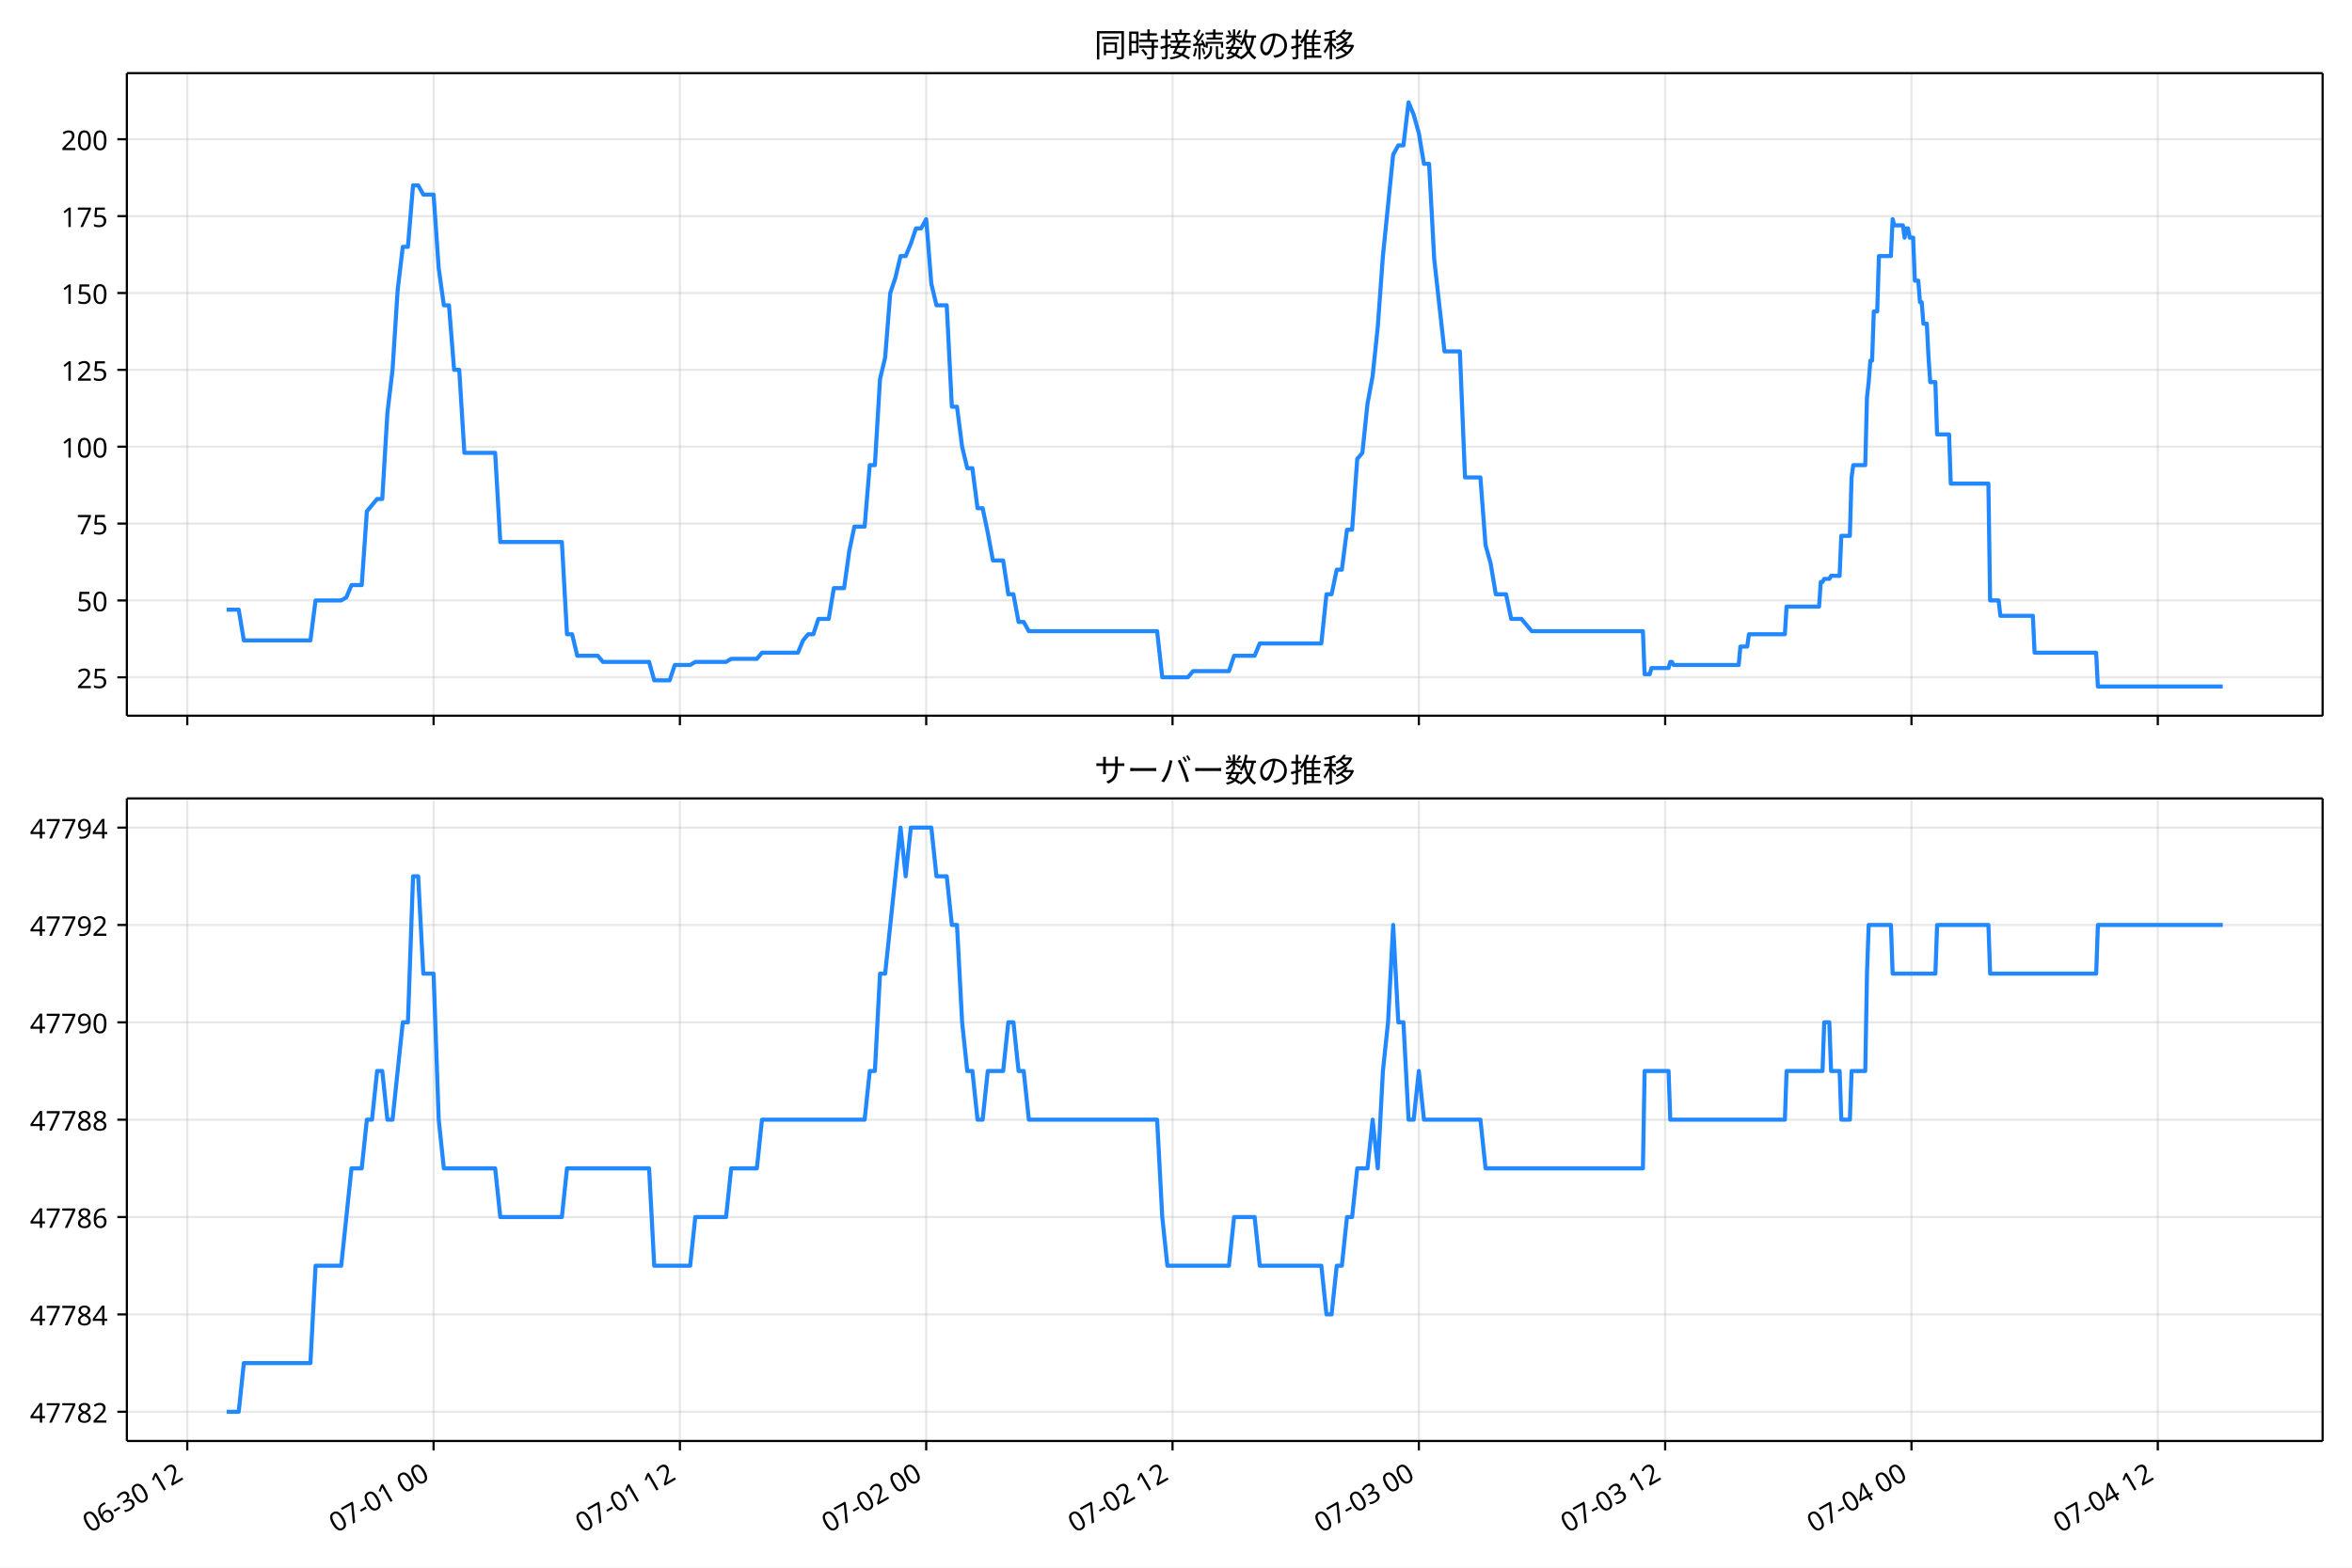
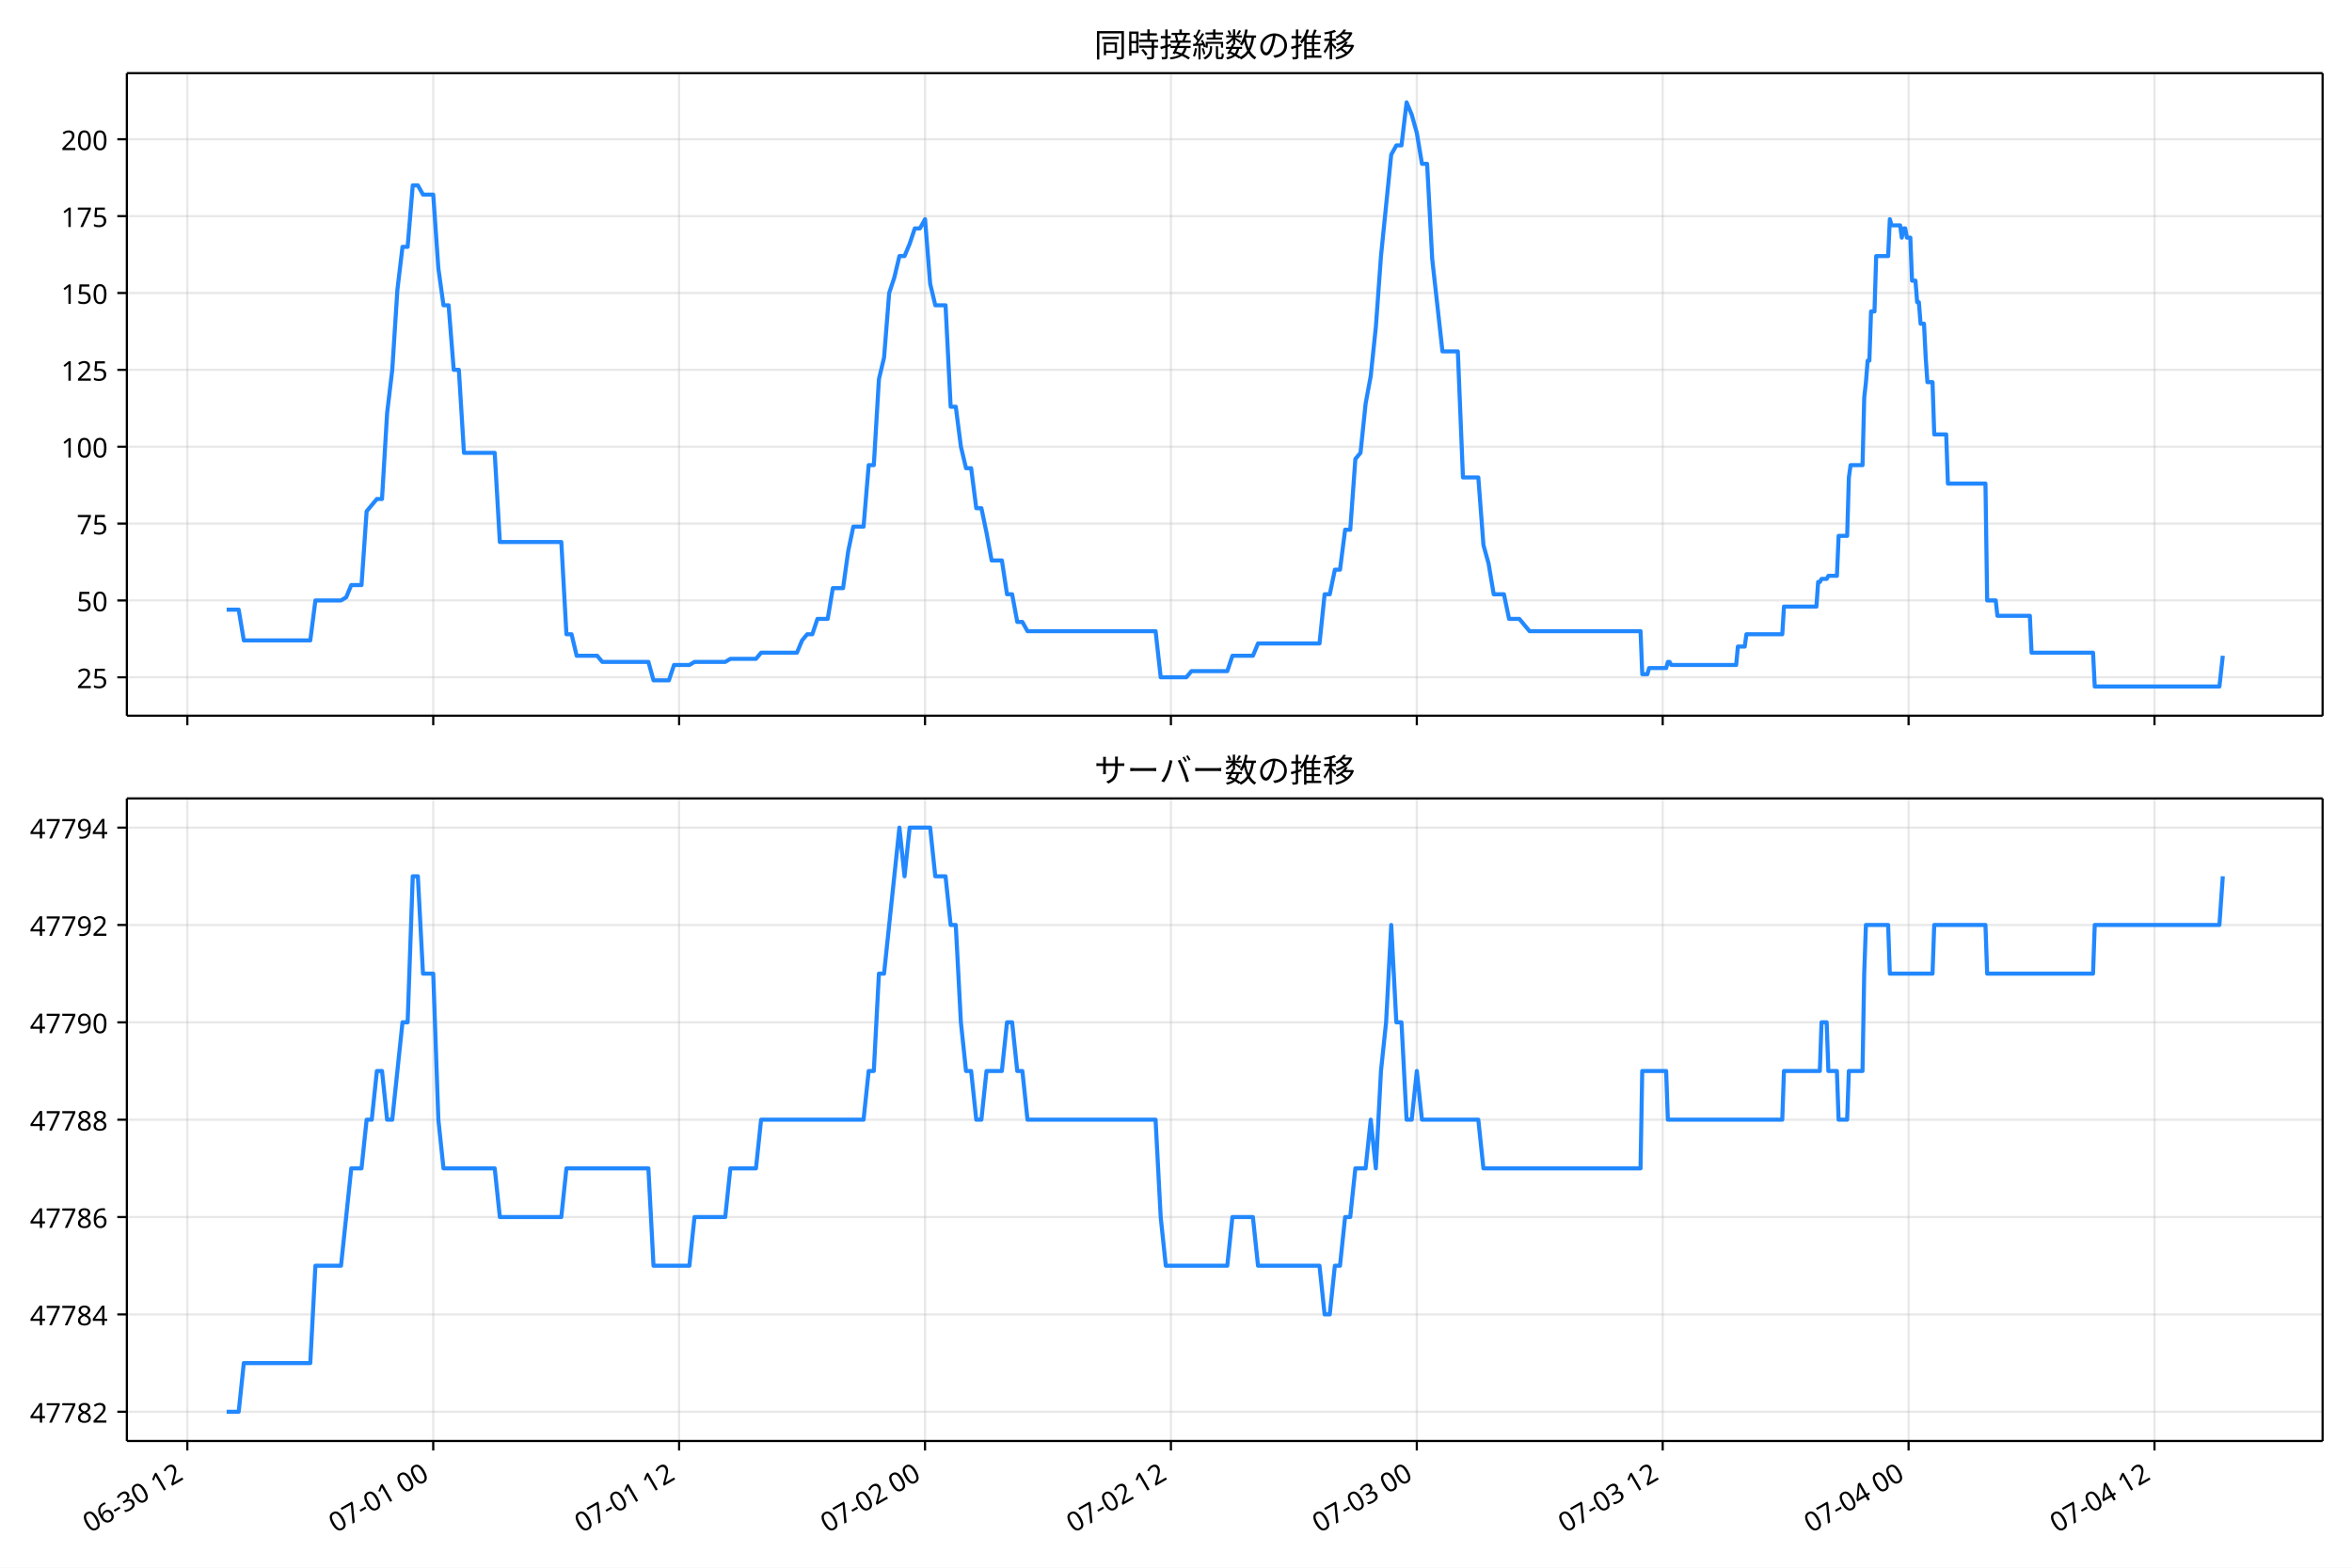
<svg xmlns="http://www.w3.org/2000/svg" xmlns:xlink="http://www.w3.org/1999/xlink" version="1.1" viewBox="0 0 864 576">
  <defs>
    <style type="text/css">*{stroke-linejoin: round; stroke-linecap: butt}</style>
  </defs>
  <g id="e">
    <g id="f">
      <path d="m0 576h864v-576h-864z" fill="#fff" />
    </g>
    <g id="g">
      <g id="h">
        <path d="m46.6 262.97h806.6v-236.09h-806.6z" fill="#fff" />
      </g>
      <g id="i">
        <g id="j">
          <g id="k">
-             <path d="m68.793 262.97v-236.09" clip-path="url(#a)" fill="none" stroke="#b0b0b0" stroke-linecap="square" stroke-opacity=".3" stroke-width=".8" />
+             <path d="m68.817 262.97v-236.09" clip-path="url(#a)" fill="none" stroke="#b0b0b0" stroke-linecap="square" stroke-opacity=".3" stroke-width=".8" />
          </g>
          <g id="l">
            <defs>
              <path id="b" d="m0 0v3.5" stroke="#000" stroke-width=".8" />
            </defs>
-             <use x="68.793" y="262.973" stroke="#000000" stroke-width=".8" xlink:href="#b" />
+             <use x="68.817" y="262.973" stroke="#000000" stroke-width=".8" xlink:href="#b" />
          </g>
        </g>
        <g id="m">
          <g id="n">
-             <path d="m159.28 262.97v-236.09" clip-path="url(#a)" fill="none" stroke="#b0b0b0" stroke-linecap="square" stroke-opacity=".3" stroke-width=".8" />
+             <path d="m159.15 262.97v-236.09" clip-path="url(#a)" fill="none" stroke="#b0b0b0" stroke-linecap="square" stroke-opacity=".3" stroke-width=".8" />
          </g>
          <g id="o">
-             <use x="159.276" y="262.973" stroke="#000000" stroke-width=".8" xlink:href="#b" />
+             <use x="159.146" y="262.973" stroke="#000000" stroke-width=".8" xlink:href="#b" />
          </g>
        </g>
        <g id="p">
          <g id="q">
-             <path d="m249.76 262.97v-236.09" clip-path="url(#a)" fill="none" stroke="#b0b0b0" stroke-linecap="square" stroke-opacity=".3" stroke-width=".8" />
+             <path d="m249.47 262.97v-236.09" clip-path="url(#a)" fill="none" stroke="#b0b0b0" stroke-linecap="square" stroke-opacity=".3" stroke-width=".8" />
          </g>
          <g id="r">
-             <use x="249.759" y="262.973" stroke="#000000" stroke-width=".8" xlink:href="#b" />
+             <use x="249.474" y="262.973" stroke="#000000" stroke-width=".8" xlink:href="#b" />
          </g>
        </g>
        <g id="s">
          <g id="t">
-             <path d="m340.24 262.97v-236.09" clip-path="url(#a)" fill="none" stroke="#b0b0b0" stroke-linecap="square" stroke-opacity=".3" stroke-width=".8" />
+             <path d="m339.8 262.97v-236.09" clip-path="url(#a)" fill="none" stroke="#b0b0b0" stroke-linecap="square" stroke-opacity=".3" stroke-width=".8" />
          </g>
          <g id="u">
-             <use x="340.242" y="262.973" stroke="#000000" stroke-width=".8" xlink:href="#b" />
+             <use x="339.803" y="262.973" stroke="#000000" stroke-width=".8" xlink:href="#b" />
          </g>
        </g>
        <g id="v">
          <g id="w">
-             <path d="m430.73 262.97v-236.09" clip-path="url(#a)" fill="none" stroke="#b0b0b0" stroke-linecap="square" stroke-opacity=".3" stroke-width=".8" />
+             <path d="m430.13 262.97v-236.09" clip-path="url(#a)" fill="none" stroke="#b0b0b0" stroke-linecap="square" stroke-opacity=".3" stroke-width=".8" />
          </g>
          <g id="x">
-             <use x="430.726" y="262.973" stroke="#000000" stroke-width=".8" xlink:href="#b" />
+             <use x="430.131" y="262.973" stroke="#000000" stroke-width=".8" xlink:href="#b" />
          </g>
        </g>
        <g id="y">
          <g id="z">
-             <path d="m521.21 262.97v-236.09" clip-path="url(#a)" fill="none" stroke="#b0b0b0" stroke-linecap="square" stroke-opacity=".3" stroke-width=".8" />
+             <path d="m520.46 262.97v-236.09" clip-path="url(#a)" fill="none" stroke="#b0b0b0" stroke-linecap="square" stroke-opacity=".3" stroke-width=".8" />
          </g>
          <g id="aa">
-             <use x="521.209" y="262.973" stroke="#000000" stroke-width=".8" xlink:href="#b" />
+             <use x="520.46" y="262.973" stroke="#000000" stroke-width=".8" xlink:href="#b" />
          </g>
        </g>
        <g id="ab">
          <g id="ac">
-             <path d="m611.69 262.97v-236.09" clip-path="url(#a)" fill="none" stroke="#b0b0b0" stroke-linecap="square" stroke-opacity=".3" stroke-width=".8" />
+             <path d="m610.79 262.97v-236.09" clip-path="url(#a)" fill="none" stroke="#b0b0b0" stroke-linecap="square" stroke-opacity=".3" stroke-width=".8" />
          </g>
          <g id="ad">
-             <use x="611.692" y="262.973" stroke="#000000" stroke-width=".8" xlink:href="#b" />
+             <use x="610.788" y="262.973" stroke="#000000" stroke-width=".8" xlink:href="#b" />
          </g>
        </g>
        <g id="ae">
          <g id="af">
-             <path d="m702.18 262.97v-236.09" clip-path="url(#a)" fill="none" stroke="#b0b0b0" stroke-linecap="square" stroke-opacity=".3" stroke-width=".8" />
+             <path d="m701.12 262.97v-236.09" clip-path="url(#a)" fill="none" stroke="#b0b0b0" stroke-linecap="square" stroke-opacity=".3" stroke-width=".8" />
          </g>
          <g id="ag">
-             <use x="702.176" y="262.973" stroke="#000000" stroke-width=".8" xlink:href="#b" />
+             <use x="701.117" y="262.973" stroke="#000000" stroke-width=".8" xlink:href="#b" />
          </g>
        </g>
        <g id="ah">
          <g id="ai">
-             <path d="m792.66 262.97v-236.09" clip-path="url(#a)" fill="none" stroke="#b0b0b0" stroke-linecap="square" stroke-opacity=".3" stroke-width=".8" />
+             <path d="m791.45 262.97v-236.09" clip-path="url(#a)" fill="none" stroke="#b0b0b0" stroke-linecap="square" stroke-opacity=".3" stroke-width=".8" />
          </g>
          <g id="aj">
-             <use x="792.659" y="262.973" stroke="#000000" stroke-width=".8" xlink:href="#b" />
+             <use x="791.445" y="262.973" stroke="#000000" stroke-width=".8" xlink:href="#b" />
          </g>
        </g>
      </g>
      <g id="ak">
        <g id="al">
          <g id="am">
            <path d="m46.6 248.85h806.6" clip-path="url(#a)" fill="none" stroke="#b0b0b0" stroke-linecap="square" stroke-opacity=".3" stroke-width=".8" />
          </g>
          <g id="an">
            <defs>
              <path id="d" d="m0 0h-3.5" stroke="#000" stroke-width=".8" />
            </defs>
            <use x="46.6" y="248.852" stroke="#000000" stroke-width=".8" xlink:href="#d" />
          </g>
          <g id="ao">
            <text transform="rotate(-0 39.6 252.84)" x="39.6" y="252.838" font-family="'Noto Sans JP'" font-size="10px" text-anchor="end">25</text>
          </g>
        </g>
        <g id="ap">
          <g id="aq">
            <path d="m46.6 220.61h806.6" clip-path="url(#a)" fill="none" stroke="#b0b0b0" stroke-linecap="square" stroke-opacity=".3" stroke-width=".8" />
          </g>
          <g id="ar">
            <use x="46.6" y="220.612" stroke="#000000" stroke-width=".8" xlink:href="#d" />
          </g>
          <g id="as">
            <text transform="rotate(-0 39.6 224.6)" x="39.6" y="224.597" font-family="'Noto Sans JP'" font-size="10px" text-anchor="end">50</text>
          </g>
        </g>
        <g id="at">
          <g id="au">
            <path d="m46.6 192.37h806.6" clip-path="url(#a)" fill="none" stroke="#b0b0b0" stroke-linecap="square" stroke-opacity=".3" stroke-width=".8" />
          </g>
          <g id="av">
            <use x="46.6" y="192.371" stroke="#000000" stroke-width=".8" xlink:href="#d" />
          </g>
          <g id="aw">
            <text transform="rotate(-0 39.6 196.36)" x="39.6" y="196.356" font-family="'Noto Sans JP'" font-size="10px" text-anchor="end">75</text>
          </g>
        </g>
        <g id="ax">
          <g id="ay">
            <path d="m46.6 164.13h806.6" clip-path="url(#a)" fill="none" stroke="#b0b0b0" stroke-linecap="square" stroke-opacity=".3" stroke-width=".8" />
          </g>
          <g id="az">
            <use x="46.6" y="164.13" stroke="#000000" stroke-width=".8" xlink:href="#d" />
          </g>
          <g id="ba">
            <text transform="rotate(-0 39.6 168.12)" x="39.6" y="168.115" font-family="'Noto Sans JP'" font-size="10px" text-anchor="end">100</text>
          </g>
        </g>
        <g id="bb">
          <g id="bc">
            <path d="m46.6 135.89h806.6" clip-path="url(#a)" fill="none" stroke="#b0b0b0" stroke-linecap="square" stroke-opacity=".3" stroke-width=".8" />
          </g>
          <g id="bd">
            <use x="46.6" y="135.889" stroke="#000000" stroke-width=".8" xlink:href="#d" />
          </g>
          <g id="be">
            <text transform="rotate(-0 39.6 139.87)" x="39.6" y="139.874" font-family="'Noto Sans JP'" font-size="10px" text-anchor="end">125</text>
          </g>
        </g>
        <g id="bf">
          <g id="bg">
            <path d="m46.6 107.65h806.6" clip-path="url(#a)" fill="none" stroke="#b0b0b0" stroke-linecap="square" stroke-opacity=".3" stroke-width=".8" />
          </g>
          <g id="bh">
            <use x="46.6" y="107.649" stroke="#000000" stroke-width=".8" xlink:href="#d" />
          </g>
          <g id="bi">
            <text transform="rotate(-0 39.6 111.63)" x="39.6" y="111.634" font-family="'Noto Sans JP'" font-size="10px" text-anchor="end">150</text>
          </g>
        </g>
        <g id="bj">
          <g id="bk">
            <path d="m46.6 79.408h806.6" clip-path="url(#a)" fill="none" stroke="#b0b0b0" stroke-linecap="square" stroke-opacity=".3" stroke-width=".8" />
          </g>
          <g id="bl">
            <use x="46.6" y="79.408" stroke="#000000" stroke-width=".8" xlink:href="#d" />
          </g>
          <g id="bm">
            <text transform="rotate(-0 39.6 83.393)" x="39.6" y="83.393" font-family="'Noto Sans JP'" font-size="10px" text-anchor="end">175</text>
          </g>
        </g>
        <g id="bn">
          <g id="bo">
            <path d="m46.6 51.167h806.6" clip-path="url(#a)" fill="none" stroke="#b0b0b0" stroke-linecap="square" stroke-opacity=".3" stroke-width=".8" />
          </g>
          <g id="bp">
            <use x="46.6" y="51.167" stroke="#000000" stroke-width=".8" xlink:href="#d" />
          </g>
          <g id="bq">
            <text transform="rotate(-0 39.6 55.152)" x="39.6" y="55.152" font-family="'Noto Sans JP'" font-size="10px" text-anchor="end">200</text>
          </g>
        </g>
      </g>
      <g id="br">
-         <path d="m83.264 224h4.426l1.881 11.296h24.464l1.885-14.685h9.425l1.885-1.13 1.885-4.519h3.77l1.885-27.111 3.77-4.519h1.885l1.885-31.63 1.885-15.815 1.885-29.37 1.885-15.815h1.885l1.885-22.593h1.885l1.885 3.389h3.77l1.885 27.111 1.885 13.556h1.885l1.885 23.722h1.885l1.885 30.5h11.31l1.885 32.759h22.621l1.885 33.889h1.885l1.885 7.907h7.54l1.885 2.259h16.966l1.885 6.778h5.655l1.885-5.648h5.655l1.885-1.13h11.31l1.885-1.13h9.425l1.885-2.259h13.195l1.885-4.519 1.885-2.259h1.885l1.885-5.648h3.77l1.885-11.296h3.77l1.885-13.556 1.885-9.037h3.77l1.885-22.593h1.885l1.885-31.63 1.885-7.907 1.885-23.722 1.885-5.648 1.885-7.907h1.885l1.885-4.519 1.885-5.648h1.885l1.885-3.389 1.885 23.722 1.885 7.907h3.77l1.885 37.278h1.885l1.885 14.685 1.885 7.907h1.885l1.885 14.685h1.885l1.885 9.037 1.885 10.167h3.77l1.885 12.426h1.885l1.885 10.167h1.885l1.885 3.389h47.127l1.885 16.944h9.425l1.885-2.259h13.195l1.885-5.648h7.54l1.885-4.519h22.621l1.885-18.074h1.885l1.885-9.037h1.885l1.885-14.685h1.885l1.885-25.981 1.885-2.259 1.885-18.074 1.885-10.167 1.885-18.074 1.885-25.981 3.77-37.278 1.885-3.389h1.885l1.885-15.815 1.885 4.519 1.885 6.778 1.885 11.296h1.885l1.885 35.019 3.77 33.889h5.655l1.885 46.315h5.655l1.885 24.852 1.885 6.778 1.885 11.296h3.77l1.885 9.037h3.77l3.77 4.519h40.843l.628 15.815h1.885l.628-2.259h6.284l.628-2.259h.628l.628 1.13h23.878l.628-6.778h2.513l.628-4.519h13.195l.628-10.167h11.939l.628-9.037h.628l.628-1.13h1.885l.628-1.13h3.142l.628-14.685h3.142l.628-21.463.628-4.519h4.399l.628-24.852.628-5.648.628-7.907h.628l.628-18.074h1.257l.628-20.333h4.399l.628-13.556.628 2.259h3.142l.628 4.519.628-3.389h.628l.628 3.389h1.257l.628 15.815h1.257l.628 7.907h.628l.628 7.907h1.257l.628 12.426.628 9.037h1.885l.628 19.204h4.399l.628 18.074h13.824l.628 42.926h3.142l.628 5.648h11.939l.628 13.556h22.621l.628 12.426h45.87v0" clip-path="url(#a)" fill="none" stroke="#28f" stroke-linecap="square" stroke-width="1.5" />
+         <path d="m83.264 224h4.418l1.878 11.296h24.422l1.882-14.685h9.409l1.882-1.13 1.882-4.519h3.764l1.882-27.111 3.764-4.519h1.882l1.882-31.63 1.882-15.815 1.882-29.37 1.882-15.815h1.882l1.882-22.593h1.882l1.882 3.389h3.764l1.882 27.111 1.882 13.556h1.882l1.882 23.722h1.882l1.882 30.5h11.291l1.882 32.759h22.582l1.882 33.889h1.882l1.882 7.907h7.527l1.882 2.259h16.937l1.882 6.778h5.646l1.882-5.648h5.646l1.882-1.13h11.291l1.882-1.13h9.409l1.882-2.259h13.173l1.882-4.519 1.882-2.259h1.882l1.882-5.648h3.764l1.882-11.296h3.764l1.882-13.556 1.882-9.037h3.764l1.882-22.593h1.882l1.882-31.63 1.882-7.907 1.882-23.722 1.882-5.648 1.882-7.907h1.882l1.882-4.519 1.882-5.648h1.882l1.882-3.389 1.882 23.722 1.882 7.907h3.764l1.882 37.278h1.882l1.882 14.685 1.882 7.907h1.882l1.882 14.685h1.882l1.882 9.037 1.882 10.167h3.764l1.882 12.426h1.882l1.882 10.167h1.882l1.882 3.389h47.046l1.882 16.944h9.409l1.882-2.259h13.173l1.882-5.648h7.527l1.882-4.519h22.582l1.882-18.074h1.882l1.882-9.037h1.882l1.882-14.685h1.882l1.882-25.981 1.882-2.259 1.882-18.074 1.882-10.167 1.882-18.074 1.882-25.981 3.764-37.278 1.882-3.389h1.882l1.882-15.815 1.882 4.519 1.882 6.778 1.882 11.296h1.882l1.882 35.019 3.764 33.889h5.646l1.882 46.315h5.646l1.882 24.852 1.882 6.778 1.882 11.296h3.764l1.882 9.037h3.764l3.764 4.519h40.773l.627 15.815h1.882l.627-2.259h6.273l.627-2.259h.627l.627 1.13h23.837l.627-6.778h2.509l.627-4.519h13.173l.627-10.167h11.918l.627-9.037h.627l.627-1.13h1.882l.627-1.13h3.136l.627-14.685h3.136l.627-21.463.627-4.519h4.391l.627-24.852.627-5.648.627-7.907h.627l.627-18.074h1.255l.627-20.333h4.391l.627-13.556.627 2.259h3.136l.627 4.519.627-3.389h.627l.627 3.389h1.255l.627 15.815h1.255l.627 7.907h.627l.627 7.907h1.255l.627 12.426.627 9.037h1.882l.627 19.204h4.391l.627 18.074h13.8l.627 42.926h3.136l.627 5.648h11.918l.627 13.556h22.582l.627 12.426h45.792l1.255-11.296v0" clip-path="url(#a)" fill="none" stroke="#28f" stroke-linecap="square" stroke-width="1.5" />
      </g>
      <g id="bs">
        <path d="m46.6 262.97v-236.09" fill="none" stroke="#000" stroke-linecap="square" stroke-width=".8" />
      </g>
      <g id="bt">
        <path d="m853.2 262.97v-236.09" fill="none" stroke="#000" stroke-linecap="square" stroke-width=".8" />
      </g>
      <g id="bu">
        <path d="m46.6 262.97h806.6" fill="none" stroke="#000" stroke-linecap="square" stroke-width=".8" />
      </g>
      <g id="bv">
        <path d="m46.6 26.88h806.6" fill="none" stroke="#000" stroke-linecap="square" stroke-width=".8" />
      </g>
      <g id="bw">
        <text transform="rotate(-0 449.9 20.88)" x="449.9" y="20.88" font-family="'Noto Sans JP'" font-size="12px" text-anchor="middle">同時接続数の推移</text>
      </g>
    </g>
    <g id="bx">
      <g id="by">
        <path d="m46.6 529.45h806.6v-236.09h-806.6z" fill="#fff" />
      </g>
      <g id="bz">
        <g id="ca">
          <g id="cb">
-             <path d="m68.793 529.45v-236.09" clip-path="url(#c)" fill="none" stroke="#b0b0b0" stroke-linecap="square" stroke-opacity=".3" stroke-width=".8" />
+             <path d="m68.817 529.45v-236.09" clip-path="url(#c)" fill="none" stroke="#b0b0b0" stroke-linecap="square" stroke-opacity=".3" stroke-width=".8" />
          </g>
          <g id="cc">
-             <use x="68.793" y="529.445" stroke="#000000" stroke-width=".8" xlink:href="#b" />
+             <use x="68.817" y="529.445" stroke="#000000" stroke-width=".8" xlink:href="#b" />
          </g>
          <g id="cd">
-             <text transform="translate(33.019 563.36) rotate(-30)" font-family="'Noto Sans JP'" font-size="10px">06-30 12</text>
+             <text transform="translate(33.044 563.36) rotate(-30)" font-family="'Noto Sans JP'" font-size="10px">06-30 12</text>
          </g>
        </g>
        <g id="ce">
          <g id="cf">
-             <path d="m159.28 529.45v-236.09" clip-path="url(#c)" fill="none" stroke="#b0b0b0" stroke-linecap="square" stroke-opacity=".3" stroke-width=".8" />
+             <path d="m159.15 529.45v-236.09" clip-path="url(#c)" fill="none" stroke="#b0b0b0" stroke-linecap="square" stroke-opacity=".3" stroke-width=".8" />
          </g>
          <g id="cg">
-             <use x="159.276" y="529.445" stroke="#000000" stroke-width=".8" xlink:href="#b" />
+             <use x="159.146" y="529.445" stroke="#000000" stroke-width=".8" xlink:href="#b" />
          </g>
          <g id="ch">
-             <text transform="translate(123.5 563.36) rotate(-30)" font-family="'Noto Sans JP'" font-size="10px">07-01 00</text>
+             <text transform="translate(123.37 563.36) rotate(-30)" font-family="'Noto Sans JP'" font-size="10px">07-01 00</text>
          </g>
        </g>
        <g id="ci">
          <g id="cj">
-             <path d="m249.76 529.45v-236.09" clip-path="url(#c)" fill="none" stroke="#b0b0b0" stroke-linecap="square" stroke-opacity=".3" stroke-width=".8" />
+             <path d="m249.47 529.45v-236.09" clip-path="url(#c)" fill="none" stroke="#b0b0b0" stroke-linecap="square" stroke-opacity=".3" stroke-width=".8" />
          </g>
          <g id="ck">
-             <use x="249.759" y="529.445" stroke="#000000" stroke-width=".8" xlink:href="#b" />
+             <use x="249.474" y="529.445" stroke="#000000" stroke-width=".8" xlink:href="#b" />
          </g>
          <g id="cl">
-             <text transform="translate(213.99 563.36) rotate(-30)" font-family="'Noto Sans JP'" font-size="10px">07-01 12</text>
+             <text transform="translate(213.7 563.36) rotate(-30)" font-family="'Noto Sans JP'" font-size="10px">07-01 12</text>
          </g>
        </g>
        <g id="cm">
          <g id="cn">
-             <path d="m340.24 529.45v-236.09" clip-path="url(#c)" fill="none" stroke="#b0b0b0" stroke-linecap="square" stroke-opacity=".3" stroke-width=".8" />
+             <path d="m339.8 529.45v-236.09" clip-path="url(#c)" fill="none" stroke="#b0b0b0" stroke-linecap="square" stroke-opacity=".3" stroke-width=".8" />
          </g>
          <g id="co">
-             <use x="340.242" y="529.445" stroke="#000000" stroke-width=".8" xlink:href="#b" />
+             <use x="339.803" y="529.445" stroke="#000000" stroke-width=".8" xlink:href="#b" />
          </g>
          <g id="cp">
-             <text transform="translate(304.47 563.36) rotate(-30)" font-family="'Noto Sans JP'" font-size="10px">07-02 00</text>
+             <text transform="translate(304.03 563.36) rotate(-30)" font-family="'Noto Sans JP'" font-size="10px">07-02 00</text>
          </g>
        </g>
        <g id="cq">
          <g id="cr">
-             <path d="m430.73 529.45v-236.09" clip-path="url(#c)" fill="none" stroke="#b0b0b0" stroke-linecap="square" stroke-opacity=".3" stroke-width=".8" />
+             <path d="m430.13 529.45v-236.09" clip-path="url(#c)" fill="none" stroke="#b0b0b0" stroke-linecap="square" stroke-opacity=".3" stroke-width=".8" />
          </g>
          <g id="cs">
-             <use x="430.726" y="529.445" stroke="#000000" stroke-width=".8" xlink:href="#b" />
+             <use x="430.131" y="529.445" stroke="#000000" stroke-width=".8" xlink:href="#b" />
          </g>
          <g id="ct">
-             <text transform="translate(394.95 563.36) rotate(-30)" font-family="'Noto Sans JP'" font-size="10px">07-02 12</text>
+             <text transform="translate(394.36 563.36) rotate(-30)" font-family="'Noto Sans JP'" font-size="10px">07-02 12</text>
          </g>
        </g>
        <g id="cu">
          <g id="cv">
-             <path d="m521.21 529.45v-236.09" clip-path="url(#c)" fill="none" stroke="#b0b0b0" stroke-linecap="square" stroke-opacity=".3" stroke-width=".8" />
+             <path d="m520.46 529.45v-236.09" clip-path="url(#c)" fill="none" stroke="#b0b0b0" stroke-linecap="square" stroke-opacity=".3" stroke-width=".8" />
          </g>
          <g id="cw">
-             <use x="521.209" y="529.445" stroke="#000000" stroke-width=".8" xlink:href="#b" />
+             <use x="520.46" y="529.445" stroke="#000000" stroke-width=".8" xlink:href="#b" />
          </g>
          <g id="cx">
-             <text transform="translate(485.44 563.36) rotate(-30)" font-family="'Noto Sans JP'" font-size="10px">07-03 00</text>
+             <text transform="translate(484.69 563.36) rotate(-30)" font-family="'Noto Sans JP'" font-size="10px">07-03 00</text>
          </g>
        </g>
        <g id="cy">
          <g id="cz">
-             <path d="m611.69 529.45v-236.09" clip-path="url(#c)" fill="none" stroke="#b0b0b0" stroke-linecap="square" stroke-opacity=".3" stroke-width=".8" />
+             <path d="m610.79 529.45v-236.09" clip-path="url(#c)" fill="none" stroke="#b0b0b0" stroke-linecap="square" stroke-opacity=".3" stroke-width=".8" />
          </g>
          <g id="da">
-             <use x="611.692" y="529.445" stroke="#000000" stroke-width=".8" xlink:href="#b" />
+             <use x="610.788" y="529.445" stroke="#000000" stroke-width=".8" xlink:href="#b" />
          </g>
          <g id="db">
-             <text transform="translate(575.92 563.36) rotate(-30)" font-family="'Noto Sans JP'" font-size="10px">07-03 12</text>
+             <text transform="translate(575.01 563.36) rotate(-30)" font-family="'Noto Sans JP'" font-size="10px">07-03 12</text>
          </g>
        </g>
        <g id="dc">
          <g id="dd">
-             <path d="m702.18 529.45v-236.09" clip-path="url(#c)" fill="none" stroke="#b0b0b0" stroke-linecap="square" stroke-opacity=".3" stroke-width=".8" />
+             <path d="m701.12 529.45v-236.09" clip-path="url(#c)" fill="none" stroke="#b0b0b0" stroke-linecap="square" stroke-opacity=".3" stroke-width=".8" />
          </g>
          <g id="de">
-             <use x="702.176" y="529.445" stroke="#000000" stroke-width=".8" xlink:href="#b" />
+             <use x="701.117" y="529.445" stroke="#000000" stroke-width=".8" xlink:href="#b" />
          </g>
          <g id="df">
-             <text transform="translate(666.4 563.36) rotate(-30)" font-family="'Noto Sans JP'" font-size="10px">07-04 00</text>
+             <text transform="translate(665.34 563.36) rotate(-30)" font-family="'Noto Sans JP'" font-size="10px">07-04 00</text>
          </g>
        </g>
        <g id="dg">
          <g id="dh">
-             <path d="m792.66 529.45v-236.09" clip-path="url(#c)" fill="none" stroke="#b0b0b0" stroke-linecap="square" stroke-opacity=".3" stroke-width=".8" />
+             <path d="m791.45 529.45v-236.09" clip-path="url(#c)" fill="none" stroke="#b0b0b0" stroke-linecap="square" stroke-opacity=".3" stroke-width=".8" />
          </g>
          <g id="di">
-             <use x="792.659" y="529.445" stroke="#000000" stroke-width=".8" xlink:href="#b" />
+             <use x="791.445" y="529.445" stroke="#000000" stroke-width=".8" xlink:href="#b" />
          </g>
          <g id="dj">
-             <text transform="translate(756.89 563.36) rotate(-30)" font-family="'Noto Sans JP'" font-size="10px">07-04 12</text>
+             <text transform="translate(755.67 563.36) rotate(-30)" font-family="'Noto Sans JP'" font-size="10px">07-04 12</text>
          </g>
        </g>
      </g>
      <g id="dk">
        <g id="dl">
          <g id="dm">
            <path d="m46.6 518.71h806.6" clip-path="url(#c)" fill="none" stroke="#b0b0b0" stroke-linecap="square" stroke-opacity=".3" stroke-width=".8" />
          </g>
          <g id="dn">
            <use x="46.6" y="518.714" stroke="#000000" stroke-width=".8" xlink:href="#d" />
          </g>
          <g id="do">
            <text transform="rotate(-0 39.6 522.7)" x="39.6" y="522.699" font-family="'Noto Sans JP'" font-size="10px" text-anchor="end">47782</text>
          </g>
        </g>
        <g id="dp">
          <g id="dq">
            <path d="m46.6 482.94h806.6" clip-path="url(#c)" fill="none" stroke="#b0b0b0" stroke-linecap="square" stroke-opacity=".3" stroke-width=".8" />
          </g>
          <g id="dr">
            <use x="46.6" y="482.942" stroke="#000000" stroke-width=".8" xlink:href="#d" />
          </g>
          <g id="ds">
            <text transform="rotate(-0 39.6 486.93)" x="39.6" y="486.928" font-family="'Noto Sans JP'" font-size="10px" text-anchor="end">47784</text>
          </g>
        </g>
        <g id="dt">
          <g id="du">
            <path d="m46.6 447.17h806.6" clip-path="url(#c)" fill="none" stroke="#b0b0b0" stroke-linecap="square" stroke-opacity=".3" stroke-width=".8" />
          </g>
          <g id="dv">
            <use x="46.6" y="447.171" stroke="#000000" stroke-width=".8" xlink:href="#d" />
          </g>
          <g id="dw">
            <text transform="rotate(-0 39.6 451.16)" x="39.6" y="451.156" font-family="'Noto Sans JP'" font-size="10px" text-anchor="end">47786</text>
          </g>
        </g>
        <g id="dx">
          <g id="dy">
            <path d="m46.6 411.4h806.6" clip-path="url(#c)" fill="none" stroke="#b0b0b0" stroke-linecap="square" stroke-opacity=".3" stroke-width=".8" />
          </g>
          <g id="dz">
            <use x="46.6" y="411.399" stroke="#000000" stroke-width=".8" xlink:href="#d" />
          </g>
          <g id="ea">
            <text transform="rotate(-0 39.6 415.38)" x="39.6" y="415.384" font-family="'Noto Sans JP'" font-size="10px" text-anchor="end">47788</text>
          </g>
        </g>
        <g id="eb">
          <g id="ec">
            <path d="m46.6 375.63h806.6" clip-path="url(#c)" fill="none" stroke="#b0b0b0" stroke-linecap="square" stroke-opacity=".3" stroke-width=".8" />
          </g>
          <g id="ed">
            <use x="46.6" y="375.627" stroke="#000000" stroke-width=".8" xlink:href="#d" />
          </g>
          <g id="ee">
            <text transform="rotate(-0 39.6 379.61)" x="39.6" y="379.613" font-family="'Noto Sans JP'" font-size="10px" text-anchor="end">47790</text>
          </g>
        </g>
        <g id="ef">
          <g id="eg">
            <path d="m46.6 339.86h806.6" clip-path="url(#c)" fill="none" stroke="#b0b0b0" stroke-linecap="square" stroke-opacity=".3" stroke-width=".8" />
          </g>
          <g id="eh">
            <use x="46.6" y="339.856" stroke="#000000" stroke-width=".8" xlink:href="#d" />
          </g>
          <g id="ei">
            <text transform="rotate(-0 39.6 343.84)" x="39.6" y="343.841" font-family="'Noto Sans JP'" font-size="10px" text-anchor="end">47792</text>
          </g>
        </g>
        <g id="ej">
          <g id="ek">
            <path d="m46.6 304.08h806.6" clip-path="url(#c)" fill="none" stroke="#b0b0b0" stroke-linecap="square" stroke-opacity=".3" stroke-width=".8" />
          </g>
          <g id="el">
            <use x="46.6" y="304.084" stroke="#000000" stroke-width=".8" xlink:href="#d" />
          </g>
          <g id="em">
            <text transform="rotate(-0 39.6 308.07)" x="39.6" y="308.069" font-family="'Noto Sans JP'" font-size="10px" text-anchor="end">47794</text>
          </g>
        </g>
      </g>
      <g id="en">
-         <path d="m83.264 518.71h4.426l1.881-17.886h24.464l1.885-35.772h9.425l3.77-35.772h3.77l1.885-17.886h1.885l1.885-17.886h1.885l1.885 17.886h1.885l3.77-35.772h1.885l1.885-53.657h1.885l1.885 35.772h3.77l1.885 53.657 1.885 17.886h18.851l1.885 17.886h22.621l1.885-17.886h30.161l1.885 35.772h13.195l1.885-17.886h11.31l1.885-17.886h9.425l1.885-17.886h37.701l1.885-17.886h1.885l1.885-35.772h1.885l5.655-53.657 1.885 17.886 1.885-17.886h7.54l1.885 17.886h3.77l1.885 17.886h1.885l1.885 35.772 1.885 17.886h1.885l1.885 17.886h1.885l1.885-17.886h5.655l1.885-17.886h1.885l1.885 17.886h1.885l1.885 17.886h47.127l1.885 35.772 1.885 17.886h22.621l1.885-17.886h7.54l1.885 17.886h22.621l1.885 17.886h1.885l1.885-17.886h1.885l1.885-17.886h1.885l1.885-17.886h3.77l1.885-17.886 1.885 17.886 1.885-35.772 1.885-17.886 1.885-35.772 1.885 35.772h1.885l1.885 35.772h1.885l1.885-17.886 1.885 17.886h20.736l1.885 17.886h57.809l.628-35.772h8.797l.628 17.886h42.1l.628-17.886h13.195l.628-17.886h1.885l.628 17.886h3.142l.628 17.886h3.142l.628-17.886h5.027l.628-35.772.628-17.886h8.169l.628 17.886h15.709l.628-17.886h18.851l.628 17.886h38.958l.628-17.886h45.87v0" clip-path="url(#c)" fill="none" stroke="#28f" stroke-linecap="square" stroke-width="1.5" />
+         <path d="m83.264 518.71h4.418l1.878-17.886h24.422l1.882-35.772h9.409l3.764-35.772h3.764l1.882-17.886h1.882l1.882-17.886h1.882l1.882 17.886h1.882l3.764-35.772h1.882l1.882-53.657h1.882l1.882 35.772h3.764l1.882 53.657 1.882 17.886h18.818l1.882 17.886h22.582l1.882-17.886h30.109l1.882 35.772h13.173l1.882-17.886h11.291l1.882-17.886h9.409l1.882-17.886h37.637l1.882-17.886h1.882l1.882-35.772h1.882l5.646-53.657 1.882 17.886 1.882-17.886h7.527l1.882 17.886h3.764l1.882 17.886h1.882l1.882 35.772 1.882 17.886h1.882l1.882 17.886h1.882l1.882-17.886h5.646l1.882-17.886h1.882l1.882 17.886h1.882l1.882 17.886h47.046l1.882 35.772 1.882 17.886h22.582l1.882-17.886h7.527l1.882 17.886h22.582l1.882 17.886h1.882l1.882-17.886h1.882l1.882-17.886h1.882l1.882-17.886h3.764l1.882-17.886 1.882 17.886 1.882-35.772 1.882-17.886 1.882-35.772 1.882 35.772h1.882l1.882 35.772h1.882l1.882-17.886 1.882 17.886h20.7l1.882 17.886h57.71l.627-35.772h8.782l.627 17.886h42.028l.627-17.886h13.173l.627-17.886h1.882l.627 17.886h3.136l.627 17.886h3.136l.627-17.886h5.018l.627-35.772.627-17.886h8.155l.627 17.886h15.682l.627-17.886h18.818l.627 17.886h38.891l.627-17.886h45.792l1.255-17.886v0" clip-path="url(#c)" fill="none" stroke="#28f" stroke-linecap="square" stroke-width="1.5" />
      </g>
      <g id="eo">
        <path d="m46.6 529.45v-236.09" fill="none" stroke="#000" stroke-linecap="square" stroke-width=".8" />
      </g>
      <g id="ep">
        <path d="m853.2 529.45v-236.09" fill="none" stroke="#000" stroke-linecap="square" stroke-width=".8" />
      </g>
      <g id="eq">
        <path d="m46.6 529.45h806.6" fill="none" stroke="#000" stroke-linecap="square" stroke-width=".8" />
      </g>
      <g id="er">
        <path d="m46.6 293.35h806.6" fill="none" stroke="#000" stroke-linecap="square" stroke-width=".8" />
      </g>
      <g id="es">
        <text transform="rotate(-0 449.9 287.35)" x="449.9" y="287.353" font-family="'Noto Sans JP'" font-size="12px" text-anchor="middle">サーバー数の推移</text>
      </g>
    </g>
  </g>
  <defs>
    <clipPath id="a">
      <rect x="46.6" y="26.88" width="806.6" height="236.09" />
    </clipPath>
    <clipPath id="c">
      <rect x="46.6" y="293.35" width="806.6" height="236.09" />
    </clipPath>
  </defs>
</svg>
